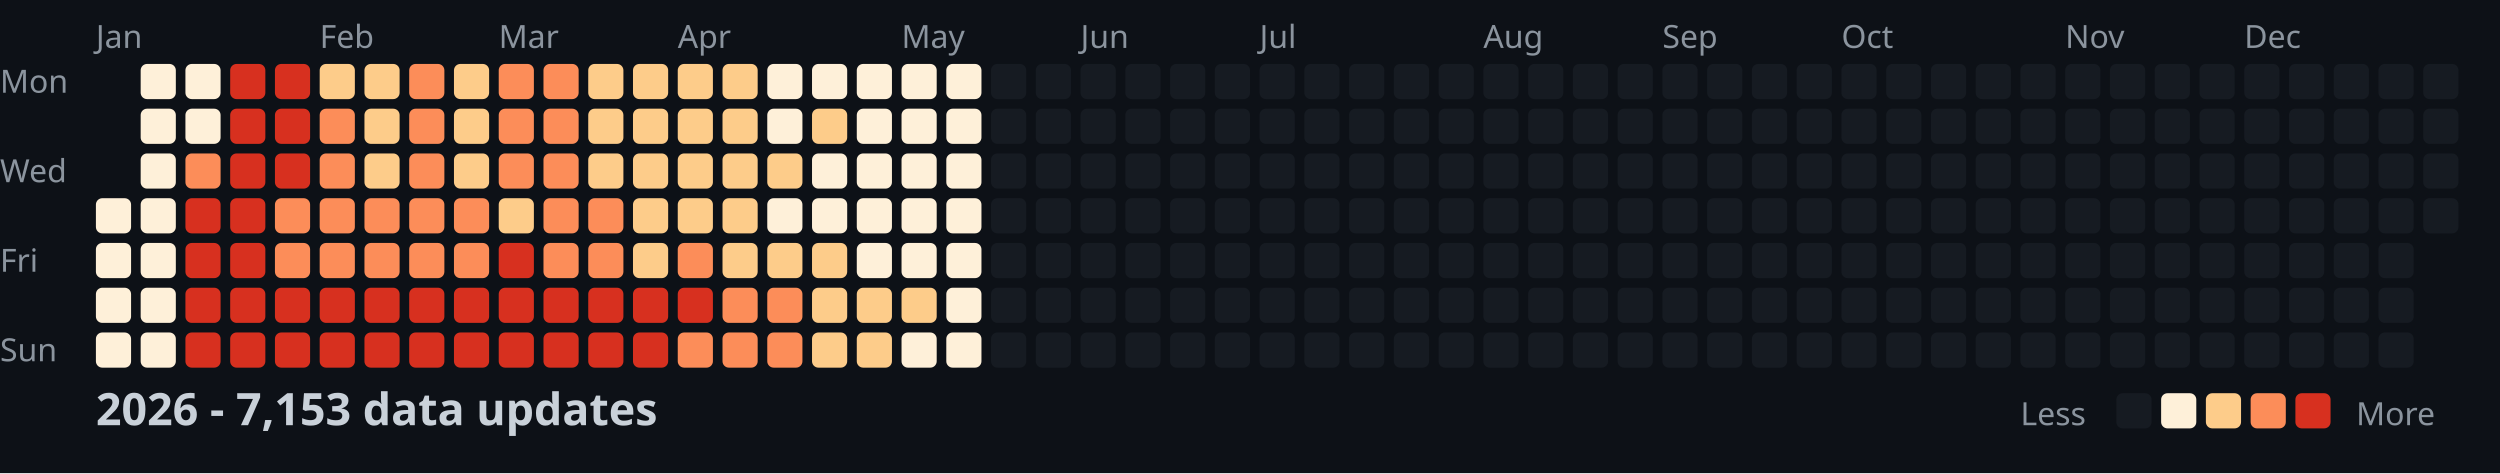
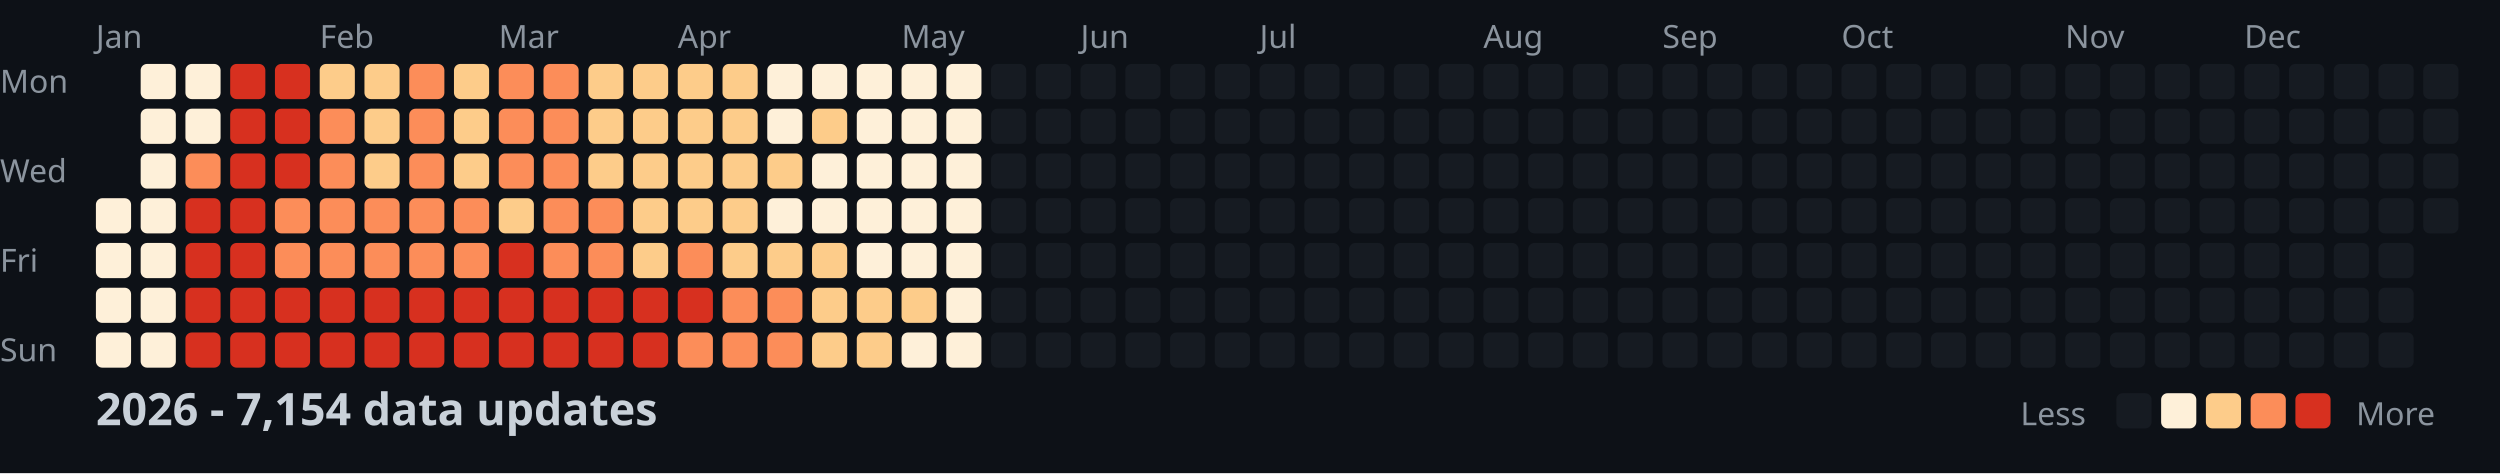
<svg xmlns="http://www.w3.org/2000/svg" width="782" height="148">
  <style>
    .month { font: 10px sans-serif; fill: #8b949e; }
    .day { font: 10px sans-serif; fill: #8b949e; }
    .title { font: bold 14px sans-serif; fill: #c9d1d9; }
    .legend { font: 10px sans-serif; fill: #8b949e; }
  </style>
  <rect width="100%" height="100%" fill="#0d1117" />
  <text x="0" y="29" class="day">Mon</text>
  <text x="0" y="57" class="day">Wed</text>
  <text x="0" y="85" class="day">Fri</text>
  <text x="0" y="113" class="day">Sun</text>
  <text x="30" y="15" class="month">Jan</text>
  <text x="100" y="15" class="month">Feb</text>
  <text x="156" y="15" class="month">Mar</text>
  <text x="212" y="15" class="month">Apr</text>
  <text x="282" y="15" class="month">May</text>
  <text x="338" y="15" class="month">Jun</text>
  <text x="394" y="15" class="month">Jul</text>
  <text x="464" y="15" class="month">Aug</text>
  <text x="520" y="15" class="month">Sep</text>
  <text x="576" y="15" class="month">Oct</text>
  <text x="646" y="15" class="month">Nov</text>
  <text x="702" y="15" class="month">Dec</text>
  <rect x="30" y="62" width="11" height="11" fill="#fef0d9" rx="2" />
  <rect x="30" y="76" width="11" height="11" fill="#fef0d9" rx="2" />
  <rect x="30" y="90" width="11" height="11" fill="#fef0d9" rx="2" />
  <rect x="30" y="104" width="11" height="11" fill="#fef0d9" rx="2" />
  <rect x="44" y="20" width="11" height="11" fill="#fef0d9" rx="2" />
  <rect x="44" y="34" width="11" height="11" fill="#fef0d9" rx="2" />
  <rect x="44" y="48" width="11" height="11" fill="#fef0d9" rx="2" />
  <rect x="44" y="62" width="11" height="11" fill="#fef0d9" rx="2" />
  <rect x="44" y="76" width="11" height="11" fill="#fef0d9" rx="2" />
  <rect x="44" y="90" width="11" height="11" fill="#fef0d9" rx="2" />
  <rect x="44" y="104" width="11" height="11" fill="#fef0d9" rx="2" />
  <rect x="58" y="20" width="11" height="11" fill="#fef0d9" rx="2" />
  <rect x="58" y="34" width="11" height="11" fill="#fef0d9" rx="2" />
  <rect x="58" y="48" width="11" height="11" fill="#fc8d59" rx="2" />
  <rect x="58" y="62" width="11" height="11" fill="#d7301f" rx="2" />
  <rect x="58" y="76" width="11" height="11" fill="#d7301f" rx="2" />
  <rect x="58" y="90" width="11" height="11" fill="#d7301f" rx="2" />
  <rect x="58" y="104" width="11" height="11" fill="#d7301f" rx="2" />
  <rect x="72" y="20" width="11" height="11" fill="#d7301f" rx="2" />
  <rect x="72" y="34" width="11" height="11" fill="#d7301f" rx="2" />
  <rect x="72" y="48" width="11" height="11" fill="#d7301f" rx="2" />
  <rect x="72" y="62" width="11" height="11" fill="#d7301f" rx="2" />
  <rect x="72" y="76" width="11" height="11" fill="#d7301f" rx="2" />
  <rect x="72" y="90" width="11" height="11" fill="#d7301f" rx="2" />
  <rect x="72" y="104" width="11" height="11" fill="#d7301f" rx="2" />
  <rect x="86" y="20" width="11" height="11" fill="#d7301f" rx="2" />
  <rect x="86" y="34" width="11" height="11" fill="#d7301f" rx="2" />
  <rect x="86" y="48" width="11" height="11" fill="#d7301f" rx="2" />
  <rect x="86" y="62" width="11" height="11" fill="#fc8d59" rx="2" />
  <rect x="86" y="76" width="11" height="11" fill="#fc8d59" rx="2" />
  <rect x="86" y="90" width="11" height="11" fill="#d7301f" rx="2" />
  <rect x="86" y="104" width="11" height="11" fill="#d7301f" rx="2" />
  <rect x="100" y="20" width="11" height="11" fill="#fdcc8a" rx="2" />
  <rect x="100" y="34" width="11" height="11" fill="#fc8d59" rx="2" />
  <rect x="100" y="48" width="11" height="11" fill="#fc8d59" rx="2" />
  <rect x="100" y="62" width="11" height="11" fill="#fc8d59" rx="2" />
  <rect x="100" y="76" width="11" height="11" fill="#fc8d59" rx="2" />
  <rect x="100" y="90" width="11" height="11" fill="#d7301f" rx="2" />
  <rect x="100" y="104" width="11" height="11" fill="#d7301f" rx="2" />
  <rect x="114" y="20" width="11" height="11" fill="#fdcc8a" rx="2" />
  <rect x="114" y="34" width="11" height="11" fill="#fdcc8a" rx="2" />
  <rect x="114" y="48" width="11" height="11" fill="#fdcc8a" rx="2" />
  <rect x="114" y="62" width="11" height="11" fill="#fc8d59" rx="2" />
  <rect x="114" y="76" width="11" height="11" fill="#fc8d59" rx="2" />
  <rect x="114" y="90" width="11" height="11" fill="#d7301f" rx="2" />
  <rect x="114" y="104" width="11" height="11" fill="#d7301f" rx="2" />
  <rect x="128" y="20" width="11" height="11" fill="#fc8d59" rx="2" />
  <rect x="128" y="34" width="11" height="11" fill="#fc8d59" rx="2" />
  <rect x="128" y="48" width="11" height="11" fill="#fc8d59" rx="2" />
  <rect x="128" y="62" width="11" height="11" fill="#fc8d59" rx="2" />
  <rect x="128" y="76" width="11" height="11" fill="#fc8d59" rx="2" />
  <rect x="128" y="90" width="11" height="11" fill="#d7301f" rx="2" />
  <rect x="128" y="104" width="11" height="11" fill="#d7301f" rx="2" />
  <rect x="142" y="20" width="11" height="11" fill="#fdcc8a" rx="2" />
  <rect x="142" y="34" width="11" height="11" fill="#fdcc8a" rx="2" />
  <rect x="142" y="48" width="11" height="11" fill="#fdcc8a" rx="2" />
  <rect x="142" y="62" width="11" height="11" fill="#fc8d59" rx="2" />
  <rect x="142" y="76" width="11" height="11" fill="#fc8d59" rx="2" />
  <rect x="142" y="90" width="11" height="11" fill="#d7301f" rx="2" />
  <rect x="142" y="104" width="11" height="11" fill="#d7301f" rx="2" />
  <rect x="156" y="20" width="11" height="11" fill="#fc8d59" rx="2" />
  <rect x="156" y="34" width="11" height="11" fill="#fc8d59" rx="2" />
  <rect x="156" y="48" width="11" height="11" fill="#fc8d59" rx="2" />
  <rect x="156" y="62" width="11" height="11" fill="#fdcc8a" rx="2" />
  <rect x="156" y="76" width="11" height="11" fill="#d7301f" rx="2" />
  <rect x="156" y="90" width="11" height="11" fill="#d7301f" rx="2" />
  <rect x="156" y="104" width="11" height="11" fill="#d7301f" rx="2" />
  <rect x="170" y="20" width="11" height="11" fill="#fc8d59" rx="2" />
  <rect x="170" y="34" width="11" height="11" fill="#fc8d59" rx="2" />
  <rect x="170" y="48" width="11" height="11" fill="#fc8d59" rx="2" />
  <rect x="170" y="62" width="11" height="11" fill="#fc8d59" rx="2" />
  <rect x="170" y="76" width="11" height="11" fill="#fc8d59" rx="2" />
  <rect x="170" y="90" width="11" height="11" fill="#d7301f" rx="2" />
  <rect x="170" y="104" width="11" height="11" fill="#d7301f" rx="2" />
  <rect x="184" y="20" width="11" height="11" fill="#fdcc8a" rx="2" />
  <rect x="184" y="34" width="11" height="11" fill="#fdcc8a" rx="2" />
  <rect x="184" y="48" width="11" height="11" fill="#fdcc8a" rx="2" />
  <rect x="184" y="62" width="11" height="11" fill="#fc8d59" rx="2" />
  <rect x="184" y="76" width="11" height="11" fill="#fc8d59" rx="2" />
  <rect x="184" y="90" width="11" height="11" fill="#d7301f" rx="2" />
  <rect x="184" y="104" width="11" height="11" fill="#d7301f" rx="2" />
  <rect x="198" y="20" width="11" height="11" fill="#fdcc8a" rx="2" />
  <rect x="198" y="34" width="11" height="11" fill="#fdcc8a" rx="2" />
  <rect x="198" y="48" width="11" height="11" fill="#fdcc8a" rx="2" />
  <rect x="198" y="62" width="11" height="11" fill="#fdcc8a" rx="2" />
  <rect x="198" y="76" width="11" height="11" fill="#fdcc8a" rx="2" />
  <rect x="198" y="90" width="11" height="11" fill="#d7301f" rx="2" />
  <rect x="198" y="104" width="11" height="11" fill="#d7301f" rx="2" />
  <rect x="212" y="20" width="11" height="11" fill="#fdcc8a" rx="2" />
  <rect x="212" y="34" width="11" height="11" fill="#fdcc8a" rx="2" />
  <rect x="212" y="48" width="11" height="11" fill="#fdcc8a" rx="2" />
  <rect x="212" y="62" width="11" height="11" fill="#fdcc8a" rx="2" />
  <rect x="212" y="76" width="11" height="11" fill="#fc8d59" rx="2" />
  <rect x="212" y="90" width="11" height="11" fill="#d7301f" rx="2" />
  <rect x="212" y="104" width="11" height="11" fill="#fc8d59" rx="2" />
  <rect x="226" y="20" width="11" height="11" fill="#fdcc8a" rx="2" />
  <rect x="226" y="34" width="11" height="11" fill="#fdcc8a" rx="2" />
  <rect x="226" y="48" width="11" height="11" fill="#fdcc8a" rx="2" />
  <rect x="226" y="62" width="11" height="11" fill="#fdcc8a" rx="2" />
  <rect x="226" y="76" width="11" height="11" fill="#fdcc8a" rx="2" />
  <rect x="226" y="90" width="11" height="11" fill="#fc8d59" rx="2" />
  <rect x="226" y="104" width="11" height="11" fill="#fc8d59" rx="2" />
  <rect x="240" y="20" width="11" height="11" fill="#fef0d9" rx="2" />
  <rect x="240" y="34" width="11" height="11" fill="#fef0d9" rx="2" />
  <rect x="240" y="48" width="11" height="11" fill="#fdcc8a" rx="2" />
  <rect x="240" y="62" width="11" height="11" fill="#fef0d9" rx="2" />
  <rect x="240" y="76" width="11" height="11" fill="#fdcc8a" rx="2" />
  <rect x="240" y="90" width="11" height="11" fill="#fc8d59" rx="2" />
  <rect x="240" y="104" width="11" height="11" fill="#fc8d59" rx="2" />
  <rect x="254" y="20" width="11" height="11" fill="#fef0d9" rx="2" />
  <rect x="254" y="34" width="11" height="11" fill="#fdcc8a" rx="2" />
  <rect x="254" y="48" width="11" height="11" fill="#fef0d9" rx="2" />
  <rect x="254" y="62" width="11" height="11" fill="#fef0d9" rx="2" />
  <rect x="254" y="76" width="11" height="11" fill="#fdcc8a" rx="2" />
  <rect x="254" y="90" width="11" height="11" fill="#fdcc8a" rx="2" />
  <rect x="254" y="104" width="11" height="11" fill="#fdcc8a" rx="2" />
  <rect x="268" y="20" width="11" height="11" fill="#fef0d9" rx="2" />
  <rect x="268" y="34" width="11" height="11" fill="#fef0d9" rx="2" />
  <rect x="268" y="48" width="11" height="11" fill="#fef0d9" rx="2" />
  <rect x="268" y="62" width="11" height="11" fill="#fef0d9" rx="2" />
  <rect x="268" y="76" width="11" height="11" fill="#fef0d9" rx="2" />
  <rect x="268" y="90" width="11" height="11" fill="#fdcc8a" rx="2" />
  <rect x="268" y="104" width="11" height="11" fill="#fdcc8a" rx="2" />
  <rect x="282" y="20" width="11" height="11" fill="#fef0d9" rx="2" />
  <rect x="282" y="34" width="11" height="11" fill="#fef0d9" rx="2" />
  <rect x="282" y="48" width="11" height="11" fill="#fef0d9" rx="2" />
  <rect x="282" y="62" width="11" height="11" fill="#fef0d9" rx="2" />
  <rect x="282" y="76" width="11" height="11" fill="#fef0d9" rx="2" />
  <rect x="282" y="90" width="11" height="11" fill="#fdcc8a" rx="2" />
  <rect x="282" y="104" width="11" height="11" fill="#fef0d9" rx="2" />
  <rect x="296" y="20" width="11" height="11" fill="#fef0d9" rx="2" />
  <rect x="296" y="34" width="11" height="11" fill="#fef0d9" rx="2" />
  <rect x="296" y="48" width="11" height="11" fill="#fef0d9" rx="2" />
  <rect x="296" y="62" width="11" height="11" fill="#fef0d9" rx="2" />
  <rect x="296" y="76" width="11" height="11" fill="#fef0d9" rx="2" />
  <rect x="296" y="90" width="11" height="11" fill="#fef0d9" rx="2" />
  <rect x="296" y="104" width="11" height="11" fill="#fef0d9" rx="2" />
  <rect x="310" y="20" width="11" height="11" fill="#161b22" rx="2" />
  <rect x="310" y="34" width="11" height="11" fill="#161b22" rx="2" />
  <rect x="310" y="48" width="11" height="11" fill="#161b22" rx="2" />
  <rect x="310" y="62" width="11" height="11" fill="#161b22" rx="2" />
  <rect x="310" y="76" width="11" height="11" fill="#161b22" rx="2" />
  <rect x="310" y="90" width="11" height="11" fill="#161b22" rx="2" />
  <rect x="310" y="104" width="11" height="11" fill="#161b22" rx="2" />
  <rect x="324" y="20" width="11" height="11" fill="#161b22" rx="2" />
  <rect x="324" y="34" width="11" height="11" fill="#161b22" rx="2" />
  <rect x="324" y="48" width="11" height="11" fill="#161b22" rx="2" />
  <rect x="324" y="62" width="11" height="11" fill="#161b22" rx="2" />
  <rect x="324" y="76" width="11" height="11" fill="#161b22" rx="2" />
  <rect x="324" y="90" width="11" height="11" fill="#161b22" rx="2" />
  <rect x="324" y="104" width="11" height="11" fill="#161b22" rx="2" />
  <rect x="338" y="20" width="11" height="11" fill="#161b22" rx="2" />
  <rect x="338" y="34" width="11" height="11" fill="#161b22" rx="2" />
  <rect x="338" y="48" width="11" height="11" fill="#161b22" rx="2" />
  <rect x="338" y="62" width="11" height="11" fill="#161b22" rx="2" />
  <rect x="338" y="76" width="11" height="11" fill="#161b22" rx="2" />
  <rect x="338" y="90" width="11" height="11" fill="#161b22" rx="2" />
  <rect x="338" y="104" width="11" height="11" fill="#161b22" rx="2" />
  <rect x="352" y="20" width="11" height="11" fill="#161b22" rx="2" />
  <rect x="352" y="34" width="11" height="11" fill="#161b22" rx="2" />
  <rect x="352" y="48" width="11" height="11" fill="#161b22" rx="2" />
  <rect x="352" y="62" width="11" height="11" fill="#161b22" rx="2" />
  <rect x="352" y="76" width="11" height="11" fill="#161b22" rx="2" />
  <rect x="352" y="90" width="11" height="11" fill="#161b22" rx="2" />
  <rect x="352" y="104" width="11" height="11" fill="#161b22" rx="2" />
  <rect x="366" y="20" width="11" height="11" fill="#161b22" rx="2" />
  <rect x="366" y="34" width="11" height="11" fill="#161b22" rx="2" />
  <rect x="366" y="48" width="11" height="11" fill="#161b22" rx="2" />
  <rect x="366" y="62" width="11" height="11" fill="#161b22" rx="2" />
  <rect x="366" y="76" width="11" height="11" fill="#161b22" rx="2" />
  <rect x="366" y="90" width="11" height="11" fill="#161b22" rx="2" />
  <rect x="366" y="104" width="11" height="11" fill="#161b22" rx="2" />
  <rect x="380" y="20" width="11" height="11" fill="#161b22" rx="2" />
  <rect x="380" y="34" width="11" height="11" fill="#161b22" rx="2" />
  <rect x="380" y="48" width="11" height="11" fill="#161b22" rx="2" />
  <rect x="380" y="62" width="11" height="11" fill="#161b22" rx="2" />
  <rect x="380" y="76" width="11" height="11" fill="#161b22" rx="2" />
  <rect x="380" y="90" width="11" height="11" fill="#161b22" rx="2" />
  <rect x="380" y="104" width="11" height="11" fill="#161b22" rx="2" />
  <rect x="394" y="20" width="11" height="11" fill="#161b22" rx="2" />
  <rect x="394" y="34" width="11" height="11" fill="#161b22" rx="2" />
  <rect x="394" y="48" width="11" height="11" fill="#161b22" rx="2" />
  <rect x="394" y="62" width="11" height="11" fill="#161b22" rx="2" />
  <rect x="394" y="76" width="11" height="11" fill="#161b22" rx="2" />
  <rect x="394" y="90" width="11" height="11" fill="#161b22" rx="2" />
  <rect x="394" y="104" width="11" height="11" fill="#161b22" rx="2" />
  <rect x="408" y="20" width="11" height="11" fill="#161b22" rx="2" />
  <rect x="408" y="34" width="11" height="11" fill="#161b22" rx="2" />
  <rect x="408" y="48" width="11" height="11" fill="#161b22" rx="2" />
  <rect x="408" y="62" width="11" height="11" fill="#161b22" rx="2" />
  <rect x="408" y="76" width="11" height="11" fill="#161b22" rx="2" />
  <rect x="408" y="90" width="11" height="11" fill="#161b22" rx="2" />
  <rect x="408" y="104" width="11" height="11" fill="#161b22" rx="2" />
  <rect x="422" y="20" width="11" height="11" fill="#161b22" rx="2" />
  <rect x="422" y="34" width="11" height="11" fill="#161b22" rx="2" />
  <rect x="422" y="48" width="11" height="11" fill="#161b22" rx="2" />
  <rect x="422" y="62" width="11" height="11" fill="#161b22" rx="2" />
  <rect x="422" y="76" width="11" height="11" fill="#161b22" rx="2" />
  <rect x="422" y="90" width="11" height="11" fill="#161b22" rx="2" />
  <rect x="422" y="104" width="11" height="11" fill="#161b22" rx="2" />
  <rect x="436" y="20" width="11" height="11" fill="#161b22" rx="2" />
  <rect x="436" y="34" width="11" height="11" fill="#161b22" rx="2" />
  <rect x="436" y="48" width="11" height="11" fill="#161b22" rx="2" />
  <rect x="436" y="62" width="11" height="11" fill="#161b22" rx="2" />
  <rect x="436" y="76" width="11" height="11" fill="#161b22" rx="2" />
  <rect x="436" y="90" width="11" height="11" fill="#161b22" rx="2" />
  <rect x="436" y="104" width="11" height="11" fill="#161b22" rx="2" />
  <rect x="450" y="20" width="11" height="11" fill="#161b22" rx="2" />
  <rect x="450" y="34" width="11" height="11" fill="#161b22" rx="2" />
  <rect x="450" y="48" width="11" height="11" fill="#161b22" rx="2" />
  <rect x="450" y="62" width="11" height="11" fill="#161b22" rx="2" />
  <rect x="450" y="76" width="11" height="11" fill="#161b22" rx="2" />
  <rect x="450" y="90" width="11" height="11" fill="#161b22" rx="2" />
  <rect x="450" y="104" width="11" height="11" fill="#161b22" rx="2" />
  <rect x="464" y="20" width="11" height="11" fill="#161b22" rx="2" />
  <rect x="464" y="34" width="11" height="11" fill="#161b22" rx="2" />
  <rect x="464" y="48" width="11" height="11" fill="#161b22" rx="2" />
  <rect x="464" y="62" width="11" height="11" fill="#161b22" rx="2" />
  <rect x="464" y="76" width="11" height="11" fill="#161b22" rx="2" />
  <rect x="464" y="90" width="11" height="11" fill="#161b22" rx="2" />
  <rect x="464" y="104" width="11" height="11" fill="#161b22" rx="2" />
  <rect x="478" y="20" width="11" height="11" fill="#161b22" rx="2" />
  <rect x="478" y="34" width="11" height="11" fill="#161b22" rx="2" />
  <rect x="478" y="48" width="11" height="11" fill="#161b22" rx="2" />
  <rect x="478" y="62" width="11" height="11" fill="#161b22" rx="2" />
  <rect x="478" y="76" width="11" height="11" fill="#161b22" rx="2" />
  <rect x="478" y="90" width="11" height="11" fill="#161b22" rx="2" />
  <rect x="478" y="104" width="11" height="11" fill="#161b22" rx="2" />
  <rect x="492" y="20" width="11" height="11" fill="#161b22" rx="2" />
  <rect x="492" y="34" width="11" height="11" fill="#161b22" rx="2" />
  <rect x="492" y="48" width="11" height="11" fill="#161b22" rx="2" />
  <rect x="492" y="62" width="11" height="11" fill="#161b22" rx="2" />
  <rect x="492" y="76" width="11" height="11" fill="#161b22" rx="2" />
  <rect x="492" y="90" width="11" height="11" fill="#161b22" rx="2" />
  <rect x="492" y="104" width="11" height="11" fill="#161b22" rx="2" />
  <rect x="506" y="20" width="11" height="11" fill="#161b22" rx="2" />
  <rect x="506" y="34" width="11" height="11" fill="#161b22" rx="2" />
  <rect x="506" y="48" width="11" height="11" fill="#161b22" rx="2" />
  <rect x="506" y="62" width="11" height="11" fill="#161b22" rx="2" />
  <rect x="506" y="76" width="11" height="11" fill="#161b22" rx="2" />
  <rect x="506" y="90" width="11" height="11" fill="#161b22" rx="2" />
  <rect x="506" y="104" width="11" height="11" fill="#161b22" rx="2" />
  <rect x="520" y="20" width="11" height="11" fill="#161b22" rx="2" />
  <rect x="520" y="34" width="11" height="11" fill="#161b22" rx="2" />
  <rect x="520" y="48" width="11" height="11" fill="#161b22" rx="2" />
  <rect x="520" y="62" width="11" height="11" fill="#161b22" rx="2" />
  <rect x="520" y="76" width="11" height="11" fill="#161b22" rx="2" />
  <rect x="520" y="90" width="11" height="11" fill="#161b22" rx="2" />
  <rect x="520" y="104" width="11" height="11" fill="#161b22" rx="2" />
  <rect x="534" y="20" width="11" height="11" fill="#161b22" rx="2" />
  <rect x="534" y="34" width="11" height="11" fill="#161b22" rx="2" />
  <rect x="534" y="48" width="11" height="11" fill="#161b22" rx="2" />
  <rect x="534" y="62" width="11" height="11" fill="#161b22" rx="2" />
  <rect x="534" y="76" width="11" height="11" fill="#161b22" rx="2" />
  <rect x="534" y="90" width="11" height="11" fill="#161b22" rx="2" />
  <rect x="534" y="104" width="11" height="11" fill="#161b22" rx="2" />
  <rect x="548" y="20" width="11" height="11" fill="#161b22" rx="2" />
  <rect x="548" y="34" width="11" height="11" fill="#161b22" rx="2" />
  <rect x="548" y="48" width="11" height="11" fill="#161b22" rx="2" />
  <rect x="548" y="62" width="11" height="11" fill="#161b22" rx="2" />
  <rect x="548" y="76" width="11" height="11" fill="#161b22" rx="2" />
  <rect x="548" y="90" width="11" height="11" fill="#161b22" rx="2" />
  <rect x="548" y="104" width="11" height="11" fill="#161b22" rx="2" />
  <rect x="562" y="20" width="11" height="11" fill="#161b22" rx="2" />
  <rect x="562" y="34" width="11" height="11" fill="#161b22" rx="2" />
  <rect x="562" y="48" width="11" height="11" fill="#161b22" rx="2" />
  <rect x="562" y="62" width="11" height="11" fill="#161b22" rx="2" />
  <rect x="562" y="76" width="11" height="11" fill="#161b22" rx="2" />
  <rect x="562" y="90" width="11" height="11" fill="#161b22" rx="2" />
  <rect x="562" y="104" width="11" height="11" fill="#161b22" rx="2" />
  <rect x="576" y="20" width="11" height="11" fill="#161b22" rx="2" />
  <rect x="576" y="34" width="11" height="11" fill="#161b22" rx="2" />
  <rect x="576" y="48" width="11" height="11" fill="#161b22" rx="2" />
  <rect x="576" y="62" width="11" height="11" fill="#161b22" rx="2" />
  <rect x="576" y="76" width="11" height="11" fill="#161b22" rx="2" />
  <rect x="576" y="90" width="11" height="11" fill="#161b22" rx="2" />
  <rect x="576" y="104" width="11" height="11" fill="#161b22" rx="2" />
  <rect x="590" y="20" width="11" height="11" fill="#161b22" rx="2" />
  <rect x="590" y="34" width="11" height="11" fill="#161b22" rx="2" />
  <rect x="590" y="48" width="11" height="11" fill="#161b22" rx="2" />
  <rect x="590" y="62" width="11" height="11" fill="#161b22" rx="2" />
  <rect x="590" y="76" width="11" height="11" fill="#161b22" rx="2" />
  <rect x="590" y="90" width="11" height="11" fill="#161b22" rx="2" />
  <rect x="590" y="104" width="11" height="11" fill="#161b22" rx="2" />
  <rect x="604" y="20" width="11" height="11" fill="#161b22" rx="2" />
  <rect x="604" y="34" width="11" height="11" fill="#161b22" rx="2" />
  <rect x="604" y="48" width="11" height="11" fill="#161b22" rx="2" />
  <rect x="604" y="62" width="11" height="11" fill="#161b22" rx="2" />
  <rect x="604" y="76" width="11" height="11" fill="#161b22" rx="2" />
  <rect x="604" y="90" width="11" height="11" fill="#161b22" rx="2" />
  <rect x="604" y="104" width="11" height="11" fill="#161b22" rx="2" />
  <rect x="618" y="20" width="11" height="11" fill="#161b22" rx="2" />
  <rect x="618" y="34" width="11" height="11" fill="#161b22" rx="2" />
  <rect x="618" y="48" width="11" height="11" fill="#161b22" rx="2" />
  <rect x="618" y="62" width="11" height="11" fill="#161b22" rx="2" />
  <rect x="618" y="76" width="11" height="11" fill="#161b22" rx="2" />
  <rect x="618" y="90" width="11" height="11" fill="#161b22" rx="2" />
  <rect x="618" y="104" width="11" height="11" fill="#161b22" rx="2" />
  <rect x="632" y="20" width="11" height="11" fill="#161b22" rx="2" />
  <rect x="632" y="34" width="11" height="11" fill="#161b22" rx="2" />
  <rect x="632" y="48" width="11" height="11" fill="#161b22" rx="2" />
  <rect x="632" y="62" width="11" height="11" fill="#161b22" rx="2" />
  <rect x="632" y="76" width="11" height="11" fill="#161b22" rx="2" />
  <rect x="632" y="90" width="11" height="11" fill="#161b22" rx="2" />
  <rect x="632" y="104" width="11" height="11" fill="#161b22" rx="2" />
  <rect x="646" y="20" width="11" height="11" fill="#161b22" rx="2" />
  <rect x="646" y="34" width="11" height="11" fill="#161b22" rx="2" />
  <rect x="646" y="48" width="11" height="11" fill="#161b22" rx="2" />
  <rect x="646" y="62" width="11" height="11" fill="#161b22" rx="2" />
  <rect x="646" y="76" width="11" height="11" fill="#161b22" rx="2" />
  <rect x="646" y="90" width="11" height="11" fill="#161b22" rx="2" />
  <rect x="646" y="104" width="11" height="11" fill="#161b22" rx="2" />
  <rect x="660" y="20" width="11" height="11" fill="#161b22" rx="2" />
  <rect x="660" y="34" width="11" height="11" fill="#161b22" rx="2" />
  <rect x="660" y="48" width="11" height="11" fill="#161b22" rx="2" />
  <rect x="660" y="62" width="11" height="11" fill="#161b22" rx="2" />
  <rect x="660" y="76" width="11" height="11" fill="#161b22" rx="2" />
  <rect x="660" y="90" width="11" height="11" fill="#161b22" rx="2" />
  <rect x="660" y="104" width="11" height="11" fill="#161b22" rx="2" />
  <rect x="674" y="20" width="11" height="11" fill="#161b22" rx="2" />
  <rect x="674" y="34" width="11" height="11" fill="#161b22" rx="2" />
  <rect x="674" y="48" width="11" height="11" fill="#161b22" rx="2" />
  <rect x="674" y="62" width="11" height="11" fill="#161b22" rx="2" />
  <rect x="674" y="76" width="11" height="11" fill="#161b22" rx="2" />
  <rect x="674" y="90" width="11" height="11" fill="#161b22" rx="2" />
  <rect x="674" y="104" width="11" height="11" fill="#161b22" rx="2" />
  <rect x="688" y="20" width="11" height="11" fill="#161b22" rx="2" />
  <rect x="688" y="34" width="11" height="11" fill="#161b22" rx="2" />
  <rect x="688" y="48" width="11" height="11" fill="#161b22" rx="2" />
  <rect x="688" y="62" width="11" height="11" fill="#161b22" rx="2" />
  <rect x="688" y="76" width="11" height="11" fill="#161b22" rx="2" />
  <rect x="688" y="90" width="11" height="11" fill="#161b22" rx="2" />
  <rect x="688" y="104" width="11" height="11" fill="#161b22" rx="2" />
  <rect x="702" y="20" width="11" height="11" fill="#161b22" rx="2" />
  <rect x="702" y="34" width="11" height="11" fill="#161b22" rx="2" />
  <rect x="702" y="48" width="11" height="11" fill="#161b22" rx="2" />
  <rect x="702" y="62" width="11" height="11" fill="#161b22" rx="2" />
  <rect x="702" y="76" width="11" height="11" fill="#161b22" rx="2" />
  <rect x="702" y="90" width="11" height="11" fill="#161b22" rx="2" />
  <rect x="702" y="104" width="11" height="11" fill="#161b22" rx="2" />
  <rect x="716" y="20" width="11" height="11" fill="#161b22" rx="2" />
  <rect x="716" y="34" width="11" height="11" fill="#161b22" rx="2" />
  <rect x="716" y="48" width="11" height="11" fill="#161b22" rx="2" />
  <rect x="716" y="62" width="11" height="11" fill="#161b22" rx="2" />
  <rect x="716" y="76" width="11" height="11" fill="#161b22" rx="2" />
  <rect x="716" y="90" width="11" height="11" fill="#161b22" rx="2" />
  <rect x="716" y="104" width="11" height="11" fill="#161b22" rx="2" />
  <rect x="730" y="20" width="11" height="11" fill="#161b22" rx="2" />
  <rect x="730" y="34" width="11" height="11" fill="#161b22" rx="2" />
  <rect x="730" y="48" width="11" height="11" fill="#161b22" rx="2" />
  <rect x="730" y="62" width="11" height="11" fill="#161b22" rx="2" />
  <rect x="730" y="76" width="11" height="11" fill="#161b22" rx="2" />
  <rect x="730" y="90" width="11" height="11" fill="#161b22" rx="2" />
  <rect x="730" y="104" width="11" height="11" fill="#161b22" rx="2" />
  <rect x="744" y="20" width="11" height="11" fill="#161b22" rx="2" />
  <rect x="744" y="34" width="11" height="11" fill="#161b22" rx="2" />
  <rect x="744" y="48" width="11" height="11" fill="#161b22" rx="2" />
  <rect x="744" y="62" width="11" height="11" fill="#161b22" rx="2" />
  <rect x="744" y="76" width="11" height="11" fill="#161b22" rx="2" />
  <rect x="744" y="90" width="11" height="11" fill="#161b22" rx="2" />
  <rect x="744" y="104" width="11" height="11" fill="#161b22" rx="2" />
  <rect x="758" y="20" width="11" height="11" fill="#161b22" rx="2" />
  <rect x="758" y="34" width="11" height="11" fill="#161b22" rx="2" />
  <rect x="758" y="48" width="11" height="11" fill="#161b22" rx="2" />
  <rect x="758" y="62" width="11" height="11" fill="#161b22" rx="2" />
-   <text x="30" y="133" class="title">2026 - 7,153 data updates</text>
+   <text x="30" y="133" class="title">2026 - 7,154 data updates</text>
  <text x="632" y="133" class="legend">Less</text>
  <rect x="662" y="123" width="11" height="11" fill="#161b22" rx="2" />
  <rect x="676" y="123" width="11" height="11" fill="#fef0d9" rx="2" />
  <rect x="690" y="123" width="11" height="11" fill="#fdcc8a" rx="2" />
  <rect x="704" y="123" width="11" height="11" fill="#fc8d59" rx="2" />
  <rect x="718" y="123" width="11" height="11" fill="#d7301f" rx="2" />
  <text x="737" y="133" class="legend">More</text>
</svg>
